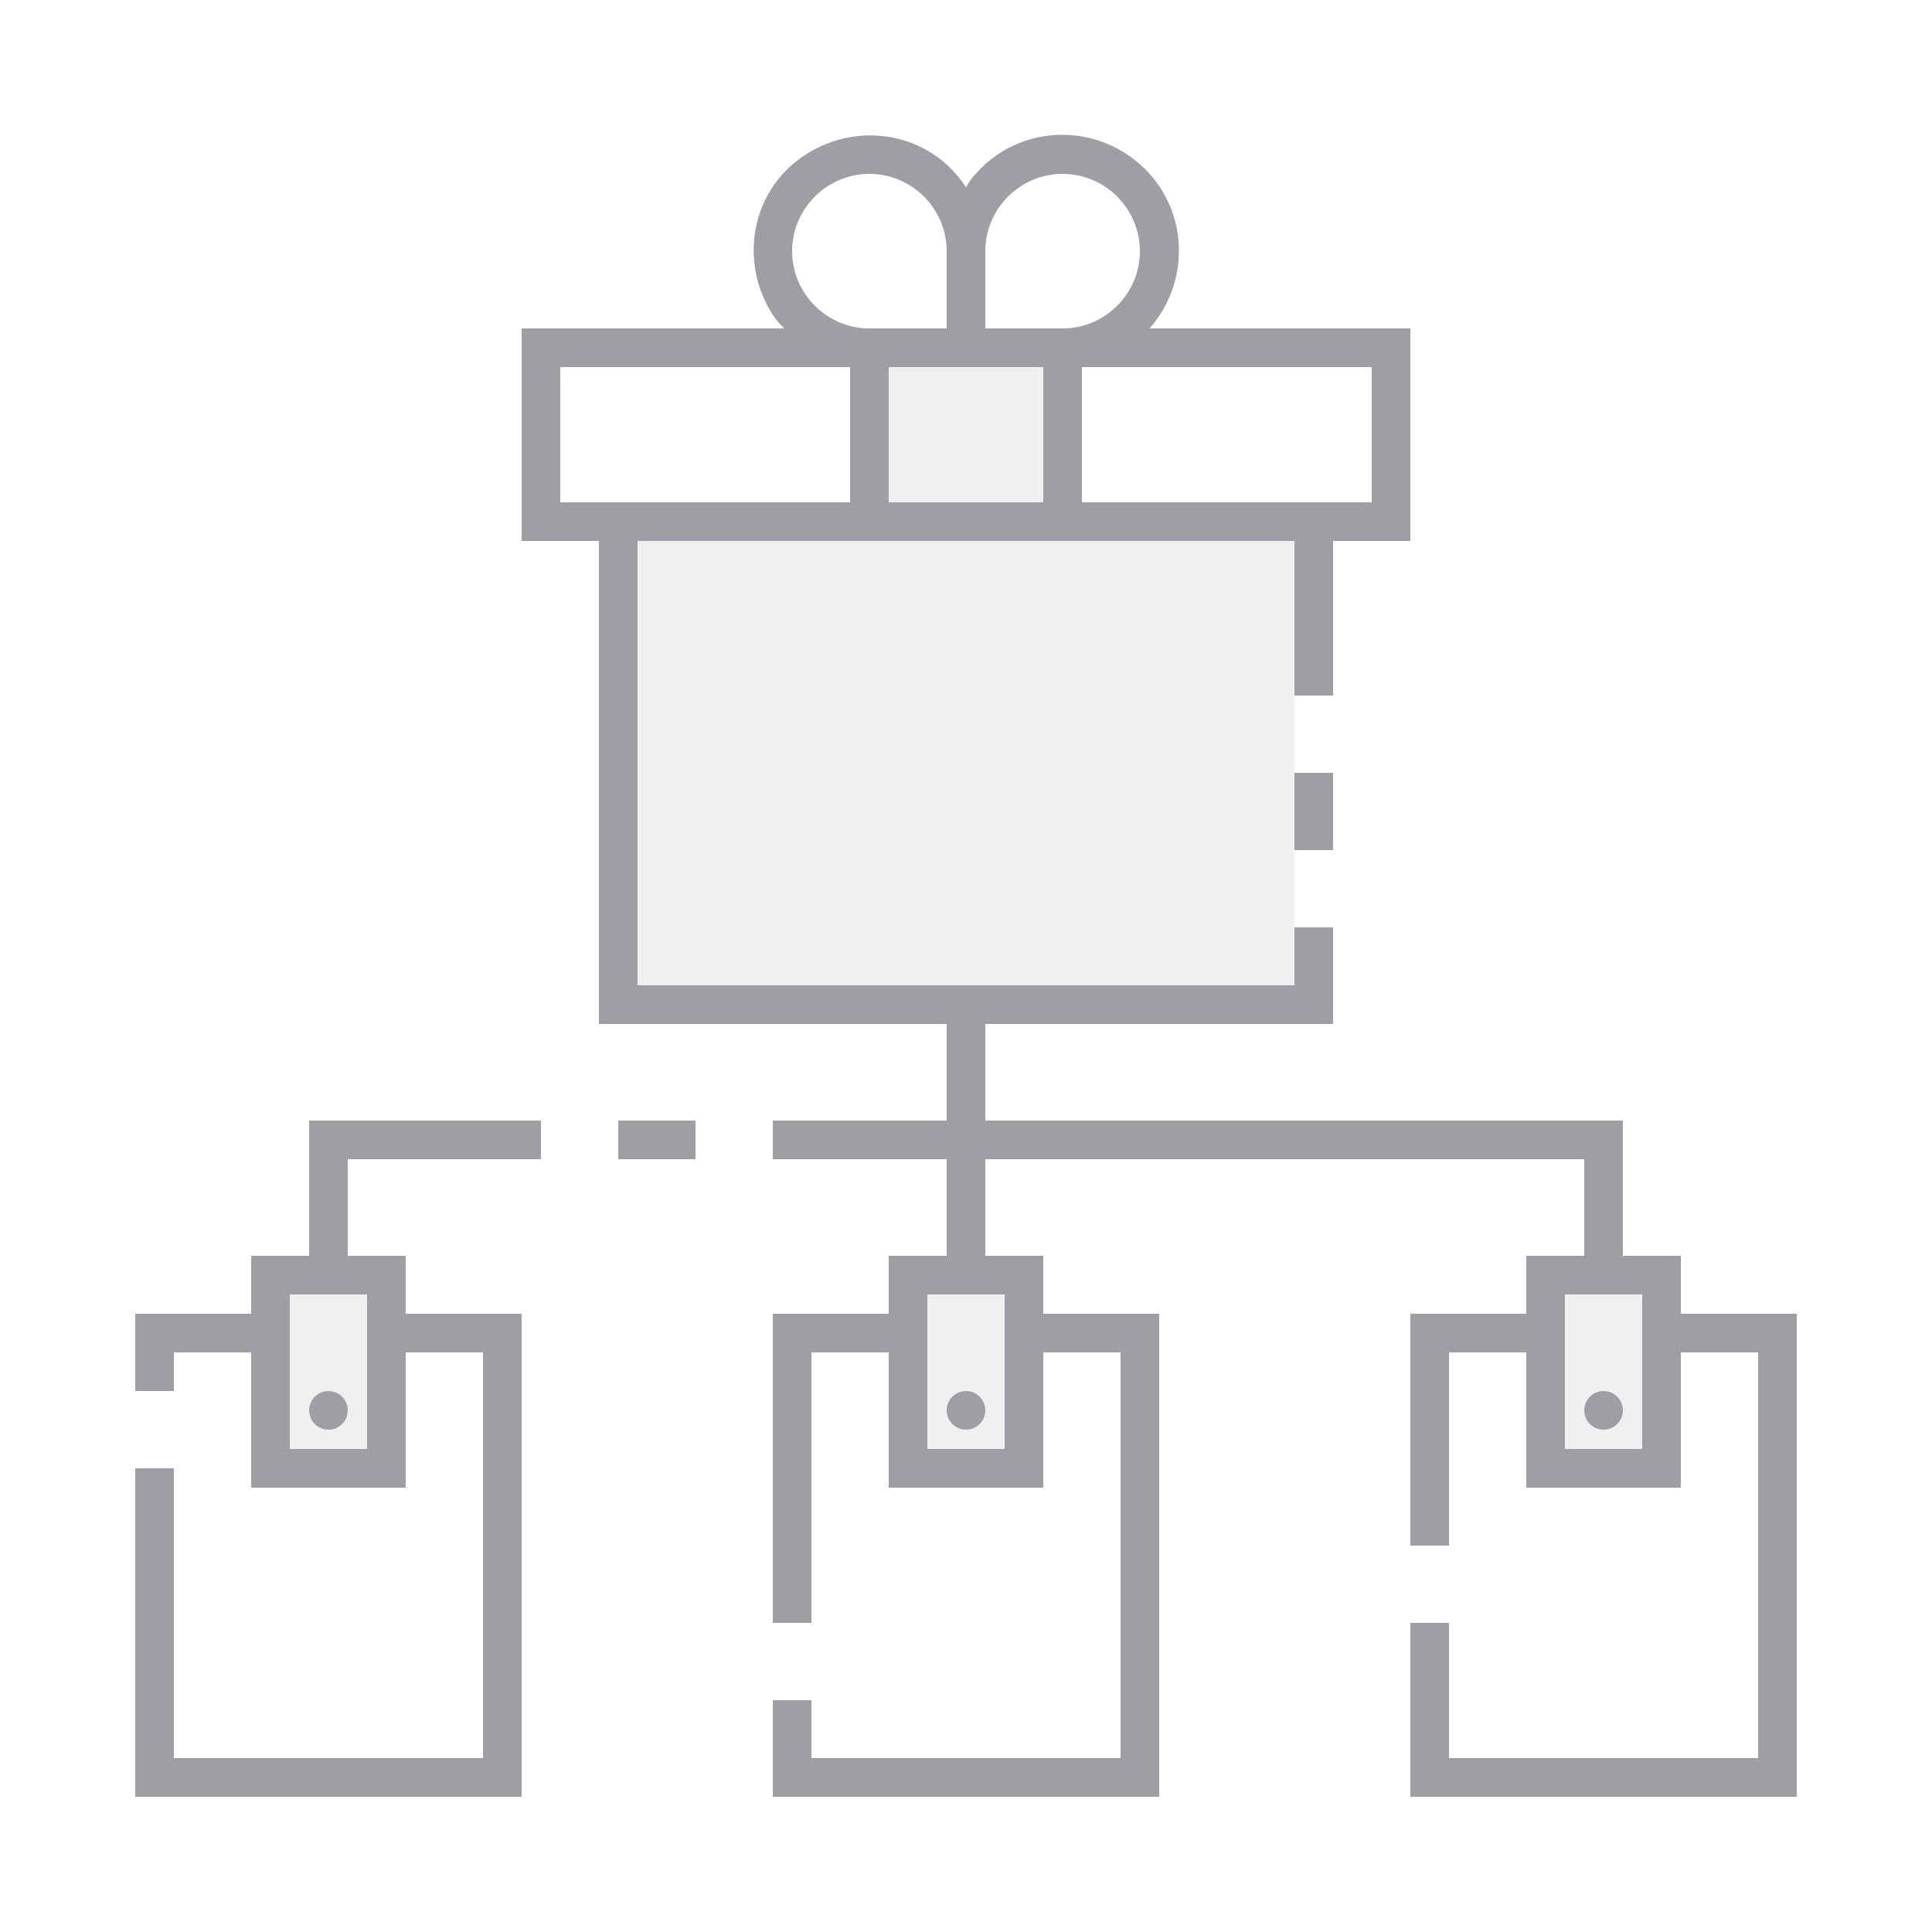
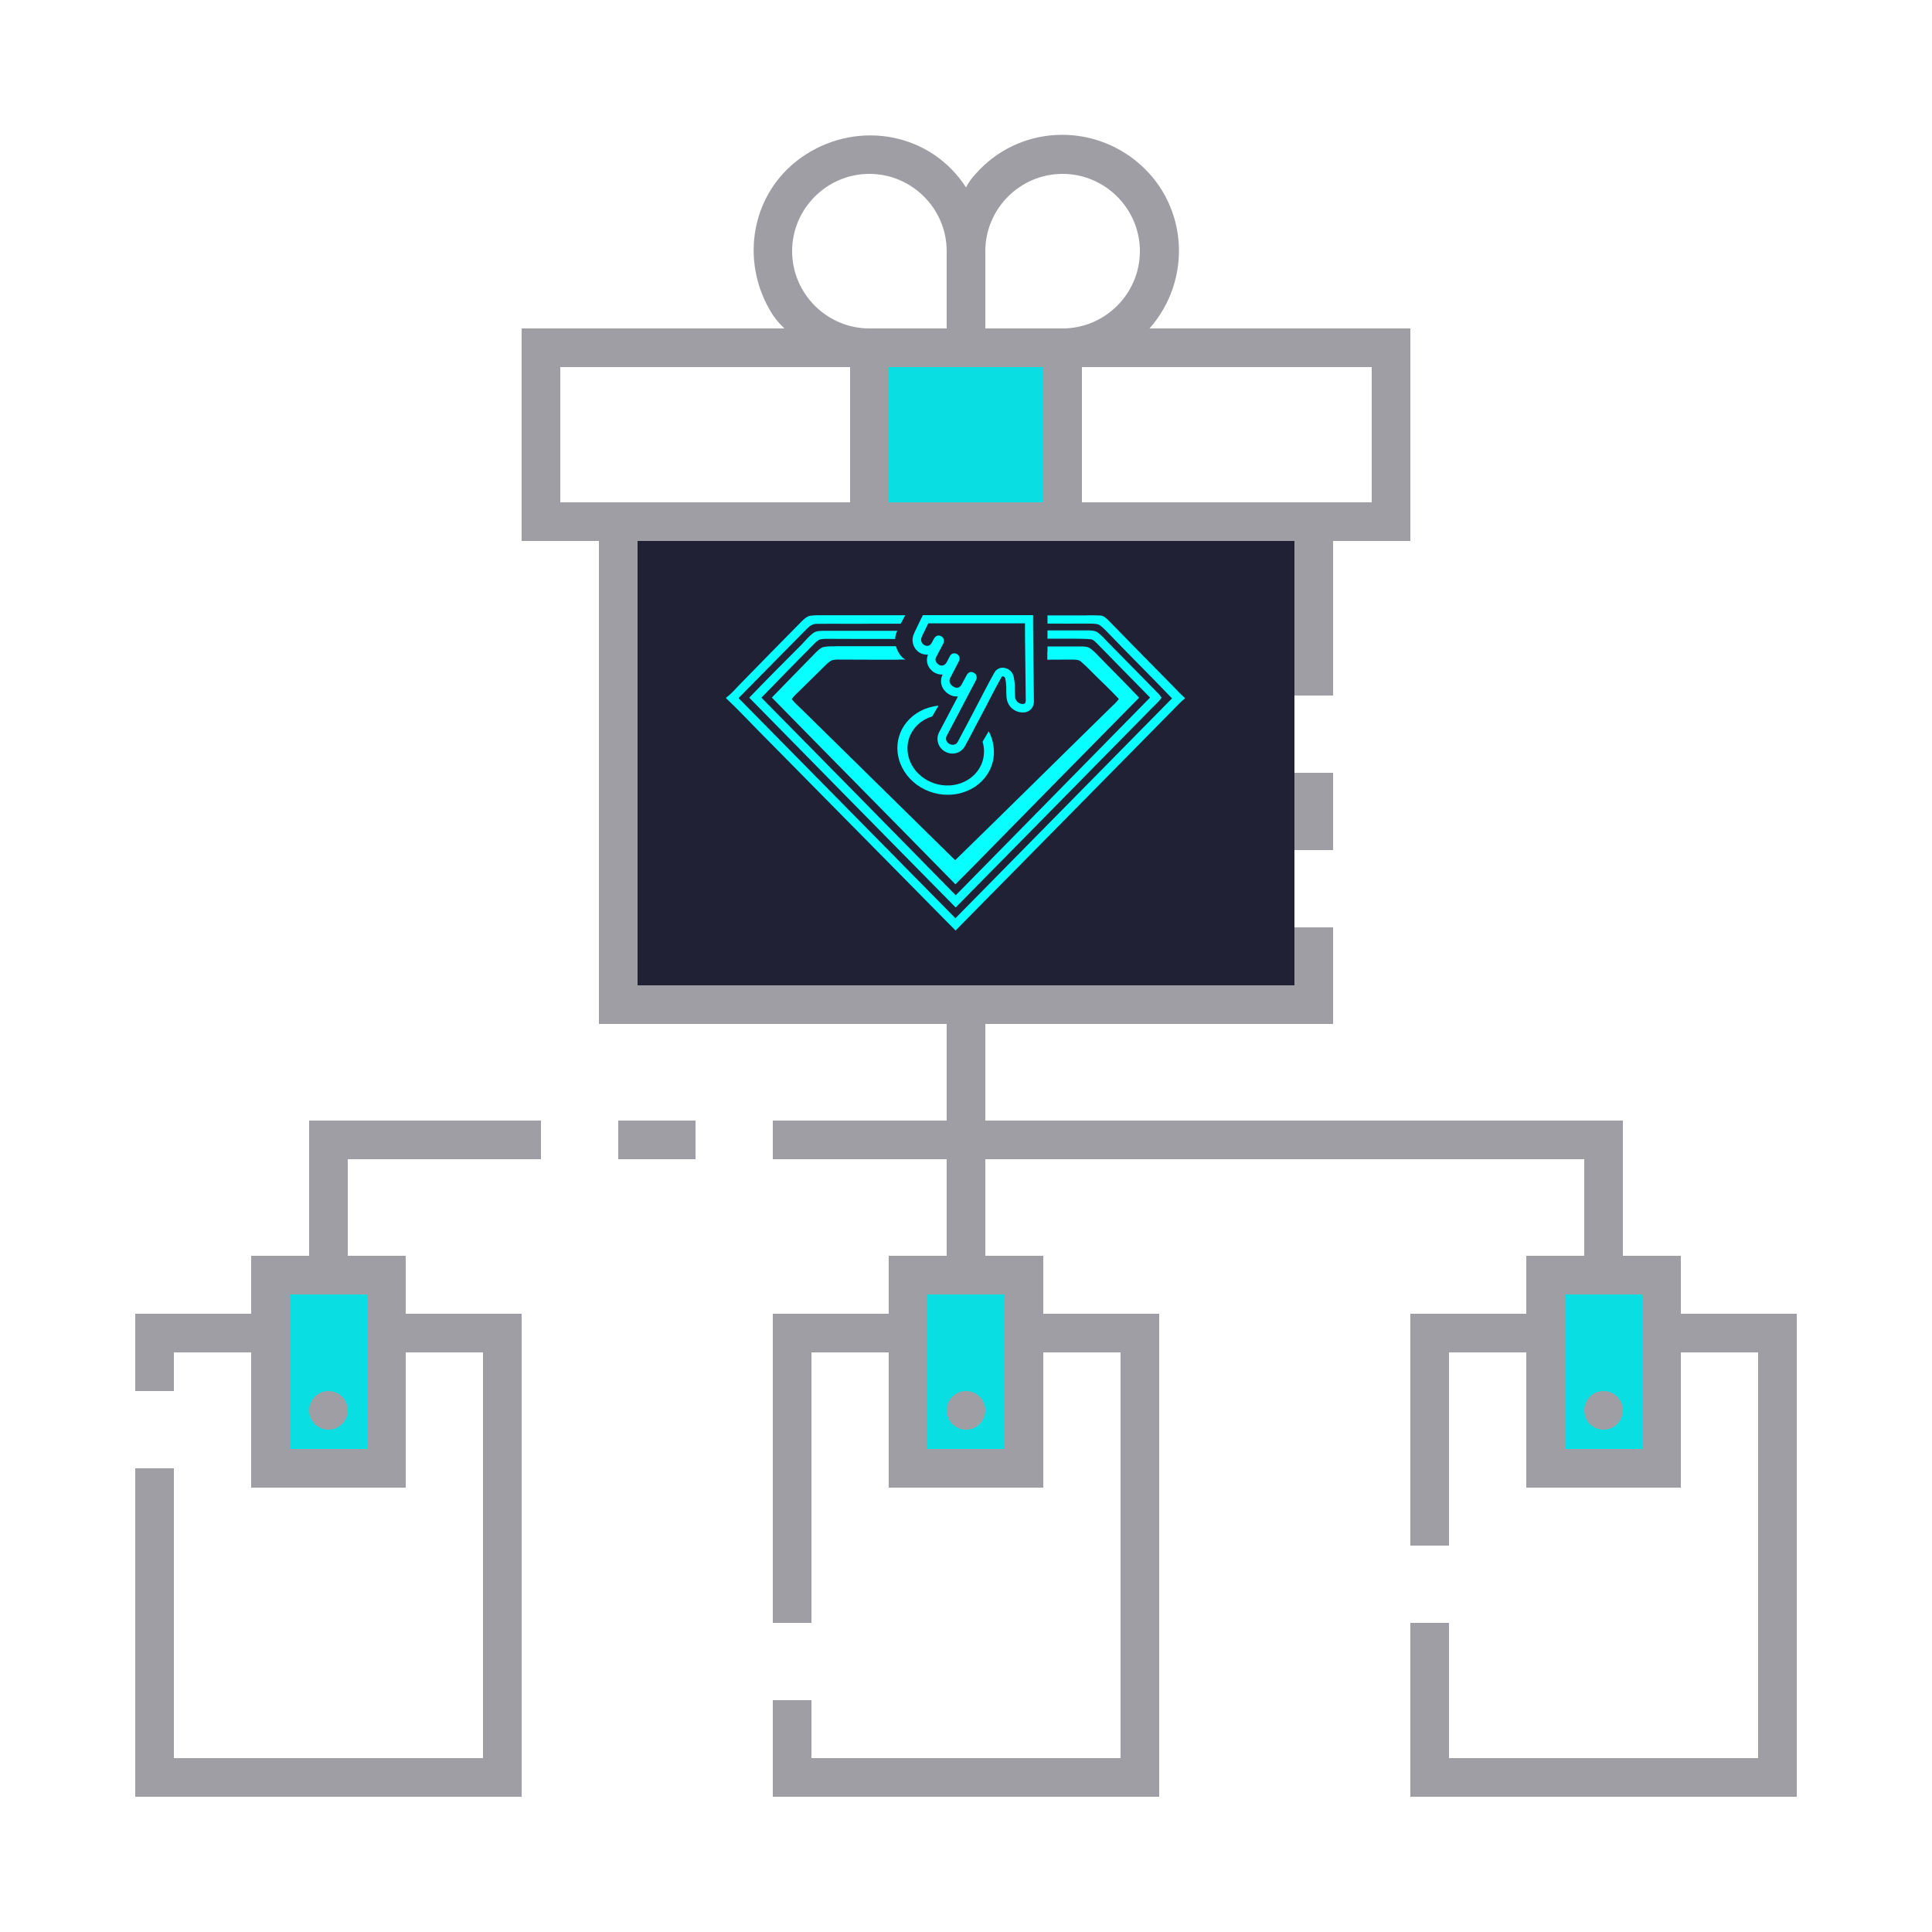
- <svg xmlns="http://www.w3.org/2000/svg" xml:space="preserve" style="enable-background:new 0 0 100 100;" viewBox="0 0 100 100" y="0px" x="0px" id="ic_empty_dark_multisend" version="1.1">
+ <svg xmlns="http://www.w3.org/2000/svg" version="1.1" id="ic_empty_dark_multisend" x="0px" y="0px" viewBox="0 0 100 100" style="enable-background:new 0 0 100 100;" xml:space="preserve">
  <defs id="defs37">
- 	
- 	
- 
- 		
- 		
- 		
- 		
- 		
- 		
- 		
- 	
- 		
- 		
- 	
- 			
- 			
- 			
- 		</defs>
-   <style id="style2" type="text/css">
- 	.st0{fill:#810890;}
+     <pattern id="EMFhbasepattern" patternUnits="userSpaceOnUse" width="6" height="6" x="0" y="0" />
+   </defs>
+   <style type="text/css" id="style2">
+ 	.st0{fill:#2EA1FF;}
	.st1{fill:#A09EA5;}
	.st2{fill:#EFEFEF;}
</style>
-   <path style="fill:#a09ea5;fill-opacity:0.149" d="m 45,18 h 10 v 9 H 45 Z" class="st0" id="Rectangle_4717" />
-   <path id="Rectangle_4718" class="st0" d="m 14,66 h 6 v 10 h -6 z" style="fill:#a09ea5;fill-opacity:0.149" />
-   <path id="Rectangle_4719" class="st0" d="m 80,66 h 6 v 10 h -6 z" style="fill:#a09ea5;fill-opacity:0.149" />
-   <path id="Rectangle_4720" class="st0" d="m 47,66 h 6 v 10 h -6 z" style="fill:#a09ea5;fill-opacity:0.149" />
-   <path style="fill:#a09ea5" d="m 67,40 h 2 v 4 h -2 z" class="st1" id="Rectangle_4722" />
-   <circle style="fill:#a09ea5" r="1" cy="73" cx="50" class="st1" id="Ellipse_643" />
-   <circle style="fill:#a09ea5" r="1" cy="73" cx="83" class="st1" id="Ellipse_644" />
-   <path style="fill:#a09ea5" d="m 32,58 h 4 v 2 h -4 z" class="st1" id="Rectangle_4723" />
-   <path style="fill:#a09ea5" d="m 16,65 h -3 v 3 H 7 v 4 h 2 v -2 h 4 v 7 h 8 v -7 h 4 V 91 H 9 V 76 H 7 V 93 H 27 V 68 H 21 V 65 H 18 V 60 H 28 V 58 H 16 Z m 3,2 v 8 h -4 v -8 z" class="st1" id="Path_19007" />
-   <circle style="fill:#a09ea5" r="1" cy="73" cx="17" class="st1" id="Ellipse_645" />
-   <path style="fill:#a09ea5" d="M 87,68 V 65 H 84 V 58 H 51 v -5 h 18 v -5 h -2 v 3 H 33 V 28 h 34 v 8 h 2 v -8 h 4 V 17 H 59.5 C 61.7,14.5 61.5,10.7 59,8.5 56.5,6.3 52.7,6.5 50.5,9 50.3,9.2 50.1,9.5 50,9.7 48.2,6.9 44.5,6.2 41.7,8 c -2.8,1.8 -3.5,5.5 -1.7,8.3 0.2,0.3 0.4,0.5 0.6,0.7 H 27 v 11 h 4 v 25 h 18 v 5 h -9 v 2 h 9 v 5 h -3 v 3 h -6 v 16 h 2 V 70 h 4 v 7 h 8 v -7 h 4 V 91 H 42 v -3 h -2 v 5 H 60 V 68 h -6 v -3 h -3 v -5 h 31 v 5 h -3 v 3 h -6 v 12 h 2 V 70 h 4 v 7 h 8 v -7 h 4 V 91 H 75 v -7 h -2 v 9 H 93 V 68 Z M 71,19 v 7 H 56 V 19 Z M 51,13 c 0,-2.2 1.8,-4 4,-4 2.2,0 4,1.8 4,4 0,2.2 -1.8,4 -4,4 h -4 z m 0,6 h 3 v 7 H 46 V 19 Z M 45,9 c 2.2,0 4,1.8 4,4 v 4 h -4 c -2.2,0 -4,-1.8 -4,-4 0,-2.2 1.8,-4 4,-4 z M 29,26 v -7 h 15 v 7 z m 23,41 v 8 h -4 v -8 z m 33,8 h -4 v -8 h 4 z" class="st1" id="Path_19008" />
-   <rect style="fill:#a09ea5;fill-opacity:0.149" id="rect20" height="23" width="34" class="st0" y="28" x="33" />
+   <g id="Group_9062">
+     <g id="Group_9060" style="fill:#08dee1;fill-opacity:0.992">
+       <path id="Rectangle_4717" class="st0" d="M45,18h10v9H45V18z" style="fill:#08dee1;fill-opacity:0.992" />
+       <g id="Group_9059" style="fill:#08dee1;fill-opacity:0.992">
+         <path id="Rectangle_4718" class="st0" d="M14,66h6v10h-6V66z" style="fill:#08dee1;fill-opacity:0.992" />
+         <path id="Rectangle_4719" class="st0" d="M80,66h6v10h-6V66z" style="fill:#08dee1;fill-opacity:0.992" />
+         <path id="Rectangle_4720" class="st0" d="M47,66h6v10h-6V66z" style="fill:#08dee1;fill-opacity:0.992" />
+       </g>
+     </g>
+     <g id="Group_9061">
+       <path id="Rectangle_4722" class="st1" d="M67,40h2v4h-2V40z" />
+       <circle id="Ellipse_643" class="st1" cx="50" cy="73" r="1" />
+       <circle id="Ellipse_644" class="st1" cx="83" cy="73" r="1" />
+       <path id="Rectangle_4723" class="st1" d="M32,58h4v2h-4V58z" />
+       <path id="Path_19007" class="st1" d="M16,65h-3v3H7v4h2v-2h4v7h8v-7h4v21H9V76H7v17h20V68h-6v-3h-3v-5h10v-2H16V65z M19,67v8h-4    v-8H19z" />
+       <circle id="Ellipse_645" class="st1" cx="17" cy="73" r="1" />
+       <path id="Path_19008" class="st1" d="M87,68v-3h-3v-7H51v-5h18v-5h-2v3H33V28h34v8h2v-8h4V17H59.5c2.2-2.5,2-6.3-0.5-8.5    s-6.3-2-8.5,0.5c-0.2,0.2-0.4,0.5-0.5,0.7c-1.8-2.8-5.5-3.5-8.3-1.7s-3.5,5.5-1.7,8.3c0.2,0.3,0.4,0.5,0.6,0.7H27v11h4v25h18v5h-9    v2h9v5h-3v3h-6v16h2V70h4v7h8v-7h4v21H42v-3h-2v5h20V68h-6v-3h-3v-5h31v5h-3v3h-6v12h2V70h4v7h8v-7h4v21H75v-7h-2v9h20V68H87z     M71,19v7H56v-7H71z M51,13c0-2.2,1.8-4,4-4s4,1.8,4,4s-1.8,4-4,4h-4V13z M51,19h3v7h-8v-7H51z M45,9c2.2,0,4,1.8,4,4v4h-4    c-2.2,0-4-1.8-4-4S42.8,9,45,9z M29,26v-7h15v7H29z M52,67v8h-4v-8H52z M85,75h-4v-8h4V75z" />
+     </g>
+   </g>
+   <rect x="33" y="28" class="st0" width="34" height="23" id="rect20" style="fill:#121228;fill-opacity:0.933" />
+   <g id="g24-3" transform="matrix(0.07007101,0,0,0.0705104,37.58257,31.83946)" style="fill:#06ffff;fill-opacity:1">
+     <path id="path8-7" class="st0" d="m 269.1,0.1 c -1.1,0 -2.1,0 -3.2,0.1 h -28.5 v 6 c 10.1,0 20.1,0.1 30.2,0 2.5,0.1 5.2,-0.1 7.5,0.7 2,0.9 3.7,2.8 5.3,4.3 16.2,16.8 32.8,33.1 49,49.9 -53.3,53.8 -106.7,107.6 -160,161.4 C 115.9,168.6 62.6,114.8 9.2,60.9 c 16,-16 31.7,-32.1 47.7,-48.1 2.9,-2.7 5.5,-6.5 10,-6.4 12.9,-0.2 25.9,0.1 38.9,-0.1 0.2,0 0.5,0 0.7,0 H 129 l 3.3,-6.2 H 87.1 v 0 H 72.9 c -3.7,0 -7.4,-0.2 -11,0.4 C 59.6,1 57.7,2.8 56.1,4.3 40.7,19.8 25.4,35.3 10.1,50.9 6.9,54.2 3.7,57.9 0,60.6 V 61 c 8.5,7.9 16.4,16.4 24.6,24.6 48.3,48.7 96.6,97.3 144.9,145.9 53.5,-53.9 106.9,-107.7 160.3,-161.6 3,-3 5.7,-6 9,-8.7 v -0.5 c -3,-2.6 -5.7,-5.6 -8.5,-8.4 -16,-16.2 -32.1,-32.3 -48,-48.6 -1.5,-1.4 -3.2,-3.1 -5.4,-3.4 -2.6,-0.1 -5.2,-0.2 -7.8,-0.2 z" style="fill:#06ffff;fill-opacity:1" />
+     <path id="path10-1" class="st0" d="m 237.4,11.2 v 6.1 h 19.7 c 4.1,0.1 8.1,0 12.1,0.4 1.9,0.1 3.1,1.5 4.4,2.7 13.2,13.3 26.3,26.8 39.6,40.1 -45.3,45.8 -90.6,91.6 -135.9,137.4 -2.5,2.6 -5.1,5.1 -7.7,7.7 C 121.8,157.2 74,108.9 26.1,60.6 38.9,47.4 51.8,34.4 64.7,21.4 66,20 67.5,18.8 69.1,17.9 c 2,-0.4 4,-0.6 6,-0.5 16.6,0.1 33.2,0.1 49.8,0.1 0,-1.7 0.4,-3.3 1,-4.8 v -0.1 c 0,-0.1 0,-0.1 0.2,-0.3 0.1,-0.3 0.3,-0.5 0.4,-0.8 H 88.6 v 0 c -5.5,0 -11,0 -16.5,0 H 72 c -2.9,0.1 -5.6,0 -8,1.9 -3.1,2.4 -5.6,5.5 -8.3,8.3 -12.9,12.8 -25.9,25.8 -38.6,38.9 50.8,51.4 101.6,102.7 152.5,154 48.2,-48.7 96.3,-97.3 144.5,-145.9 2.5,-2.6 5.5,-5.1 7.6,-8.1 -0.8,-1.2 -1.7,-2.4 -2.8,-3.4 -12.2,-12.3 -24.2,-24.6 -36.4,-36.8 -2.6,-2.6 -5,-5.5 -8,-7.7 -2.3,-1.6 -5.7,-1.5 -8.4,-1.5 z M 88.6,11.3 c 12.4,0 24.8,0 37.3,0 z m 36.9,2.3 c -0.4,1.1 -0.5,2.3 -0.6,3.5 v 0 c 0,-1.2 0.2,-2.3 0.6,-3.5 z" style="fill:#06ffff;fill-opacity:1" />
+     <path style="fill:#06ffff;fill-opacity:1;stroke-width:0.854" d="m 176.883,141.354 c -1.171,0.087 -2.342,0.088 -3.514,0.088 h -0.668 c -1.506,0 -3.012,0.173 -4.518,0.521 -1.673,0.61 -3.096,2.09 -4.268,3.223 -9.202,9.668 -18.237,19.338 -27.355,29.006 37.73,39.892 75.71,79.522 113.439,119.414 3.932,-3.92 7.781,-8.101 11.629,-12.107 33.881,-35.798 67.846,-71.509 101.895,-107.221 -8.282,-9.146 -16.982,-17.942 -25.432,-27 -1.589,-1.829 -3.263,-3.397 -5.188,-4.791 -1.589,-0.958 -3.681,-0.959 -5.521,-0.959 H 306.887 V 145 h -0.102 v 4.99 c 4.907,-0.001 9.781,-0.009 14.705,-0.078 2.079,0.081 4.479,-0.16 6.078,1.289 2.079,1.852 4.079,3.783 5.998,5.877 5.758,6.039 11.916,11.837 17.434,18.037 -1.599,2.255 -3.839,4.268 -5.838,6.281 -31.829,32.209 -63.418,64.659 -95.326,96.787 -31.349,-31.887 -62.698,-63.774 -94.047,-95.66 -2.319,-2.416 -4.958,-4.671 -6.957,-7.328 1.439,-2.174 3.6,-4.025 5.359,-5.877 5.118,-5.234 10.396,-10.549 15.514,-15.783 1.12,-1.208 2.399,-2.335 3.918,-3.141 1.519,-0.403 3.039,-0.563 4.559,-0.482 12.236,0.081 24.391,0.08 36.627,0.08 v -0.08 h 4.32 a 10,17.143 0 0 1 -5.896,-8.559 z" transform="matrix(1.195351,0,0,1.148097,-129.4377,-139.4877)" id="path12-8" />
+     <path id="path26-9" class="st0" d="m 227.066,37.226 c -0.1,-10.4 -0.3,-21.2 -0.3,-31 v -6.2 h -81.4 l -1.7,3.4 c -0.3,0.7 -1.1,2.2 -1.8,3.7 -0.5,1.1 -1.1,2.2 -1.3,2.7 -0.9,1.7 -1.6,3.3 -2.2,4.8 -2,5.6 0.9,11.8 6.5,13.8 1.1,0.4 2.3,0.6 3.6,0.6 h 0.7 c -1.5,3.5 -0.9,7.5 1.6,10.4 2,2.6 5.1,4.1 8.4,4.2 0.3,0 0.5,0 0.8,0 l -0.1,0.2 c -2.6,5.2 -0.5,11.3 5,14.4 1.7,1 3.6,1.5 5.6,1.5 0.3,0 0.5,0 0.8,0 l -0.9,1.7 c -4.2,8 -8.5,16 -12.8,24.1 -2.1,3.6 -1.9,8.2 0.7,11.6 2.1,2.8 5.5,4.5 9,4.5 3.8,0 7.4,-2.1 9.2,-5.5 2.9,-5.3 5.8,-10.6 8,-15 1.4,-2.7 2.7,-5.1 3.7,-6.9 2.4,-4.6 4.6,-8.6 6.5,-12.4 3.1,-6 5.9,-11.2 8.7,-16.2 0.4,-0.7 0.7,-0.7 0.8,-0.7 h 0.3 c 0.9,0.1 1.7,0.8 1.8,1.8 0.4,2 0.6,4 0.7,6 0,0.5 0,1.1 0,1.6 0,1.9 0,4 0.2,6.1 0.5,6 5.3,10.7 11.4,11 0.3,0 0.5,0 0.7,0 2.1,0.1 4.2,-0.7 5.8,-2.2 1.6,-1.6 2.4,-3.8 2.3,-6.1 -0.1,-8.3 -0.2,-17.3 -0.3,-25.9 z m -8.1,28 c -3,-0.1 -5.4,-2.4 -5.5,-5.4 -0.2,-2.4 -0.2,-4.8 -0.2,-7.3 0,-2.4 -0.3,-4.8 -0.8,-7.2 -0.7,-3.4 -3.4,-6 -6.8,-6.6 -3.1,-0.6 -6.2,0.9 -7.6,3.7 -4.7,8.2 -8.9,16.7 -15.3,28.7 -2.6,4.8 -7,13.4 -11.6,21.8 -1.8,3.3 -6,2.6 -7.8,0.3 -1.2,-1.4 -1.2,-3.5 -0.2,-5 5.8,-10.8 11.5,-21.7 17.2,-32.5 1.4,-2.6 2.7,-5.1 4.1,-7.7 1.2,-2.3 0.7,-4.5 -1.4,-5.7 -2.1,-1.2 -4.1,-0.6 -5.4,1.8 -1.3,2.3 -2.5,4.7 -3.8,7 -1.3,2.3 -3.6,2.8 -5.9,1.4 -2.6,-1.5 -3.6,-3.9 -2.5,-6.2 2.1,-4.2 4.4,-8.3 6.5,-12.5 1.1,-1.9 0.4,-4.3 -1.5,-5.3 -0.5,-0.3 -1.1,-0.5 -1.7,-0.5 -1.4,-0.1 -2.7,0.6 -3.3,1.8 -0.9,1.6 -1.7,3.3 -2.6,4.9 -1.7,2.9 -4.9,3.1 -7.2,0.4 -1.1,-1.2 -1.3,-2.9 -0.5,-4.3 1.7,-3.2 3.4,-6.4 5.1,-9.6 1.2,-2.3 0.7,-4.5 -1.3,-5.7 -2,-1.2 -4.2,-0.5 -5.5,1.9 -0.6,1 -1.1,2.1 -1.7,3.1 -0.9,1.8 -3.1,2.6 -5,1.6 -0.1,0 -0.2,-0.1 -0.2,-0.1 -2,-1 -3,-3.3 -2.3,-5.4 0.6,-1.5 1.3,-2.9 2,-4.3 0.6,-1.2 2.5,-5.1 3.1,-6.3 h 71.4 c 0,18.1 0.5,38.8 0.6,56.9 -0.2,1.9 -0.9,2.3 -2.4,2.3 z" style="fill:#06ffff;fill-opacity:1" />
+     <path style="fill:#06ffff;fill-opacity:1;stroke-width:1.14" d="m 156.894,66.456 c -19.492,1.936 -32.923,17.996 -29.951,36.037 2.971,18.041 21.037,31.125 40.53,29.189 19.492,-1.936 32.923,-17.996 29.951,-36.037 -0.475,-3.625 -1.663,-7.17 -3.446,-10.411 l -4.518,7.682 c 0.713,2.324 1.072,4.852 1.072,7.256 0,14.314 -12.719,25.486 -28.289,24.85 -15.57,-0.636 -28.287,-12.848 -28.287,-27.162 0,-10.818 7.25,-20.136 18.304,-23.509 z" id="path30-4" />
+   </g>
</svg>
